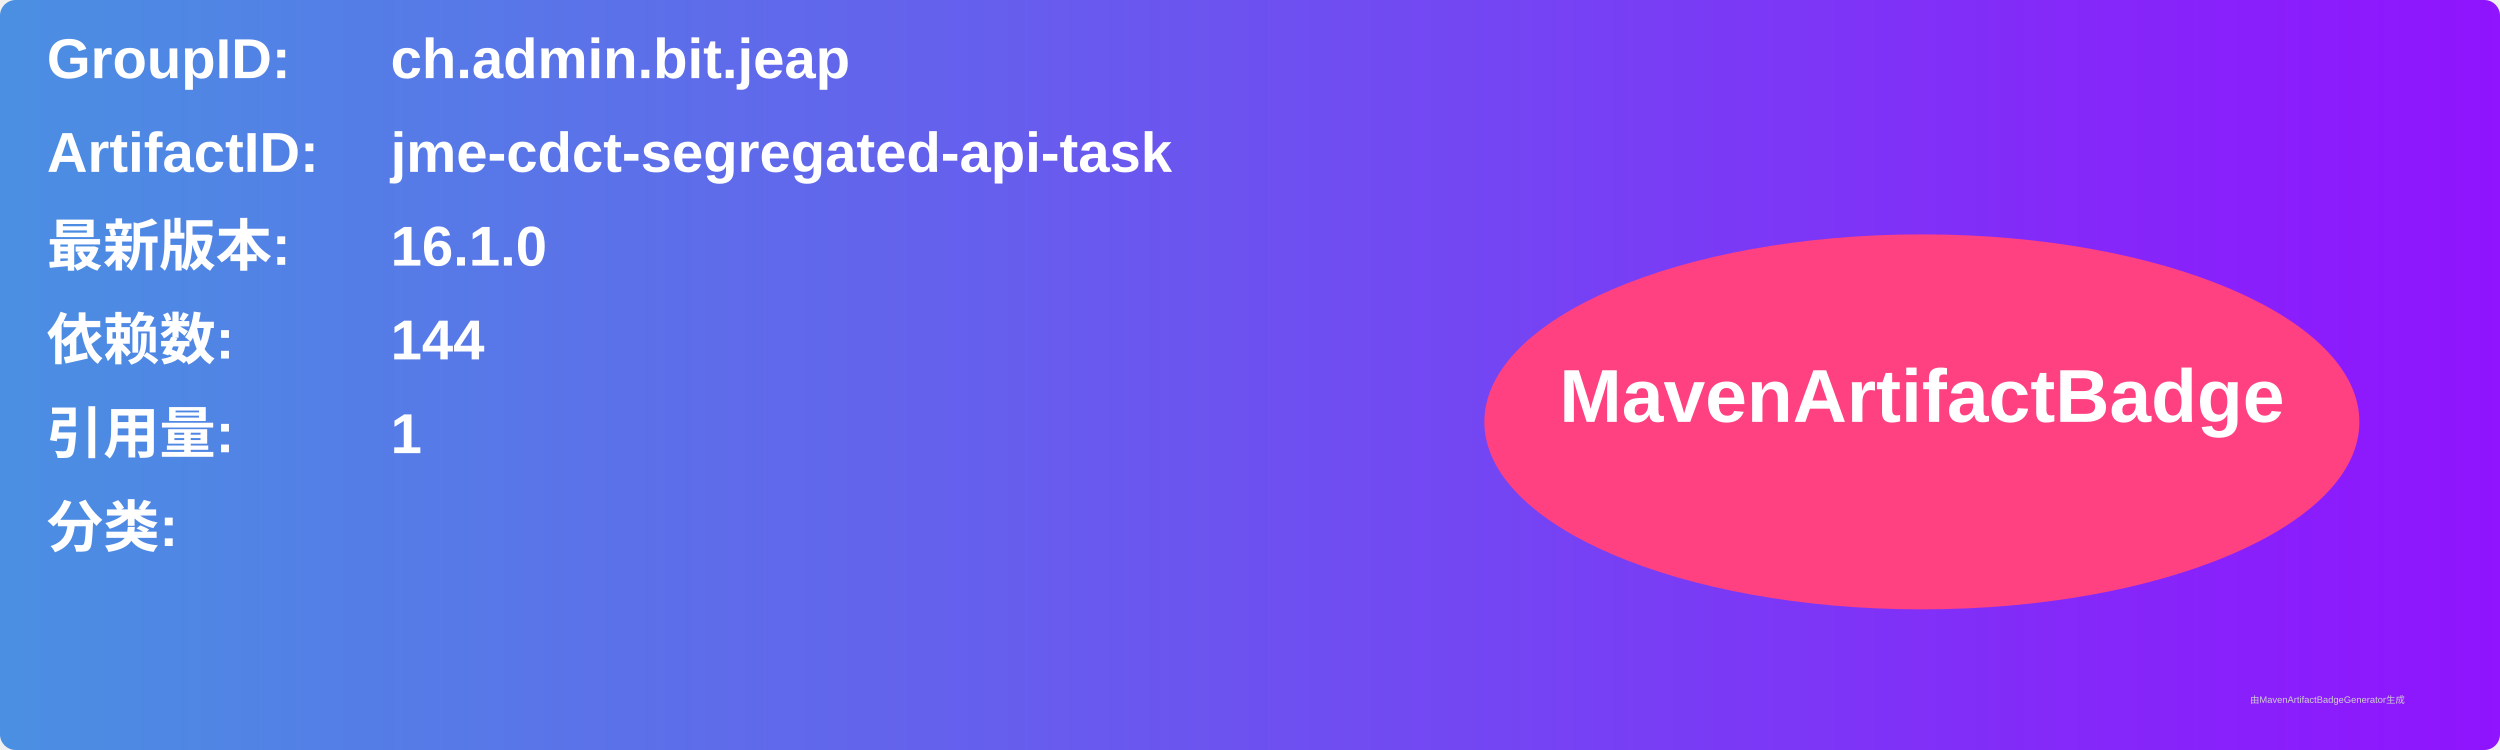
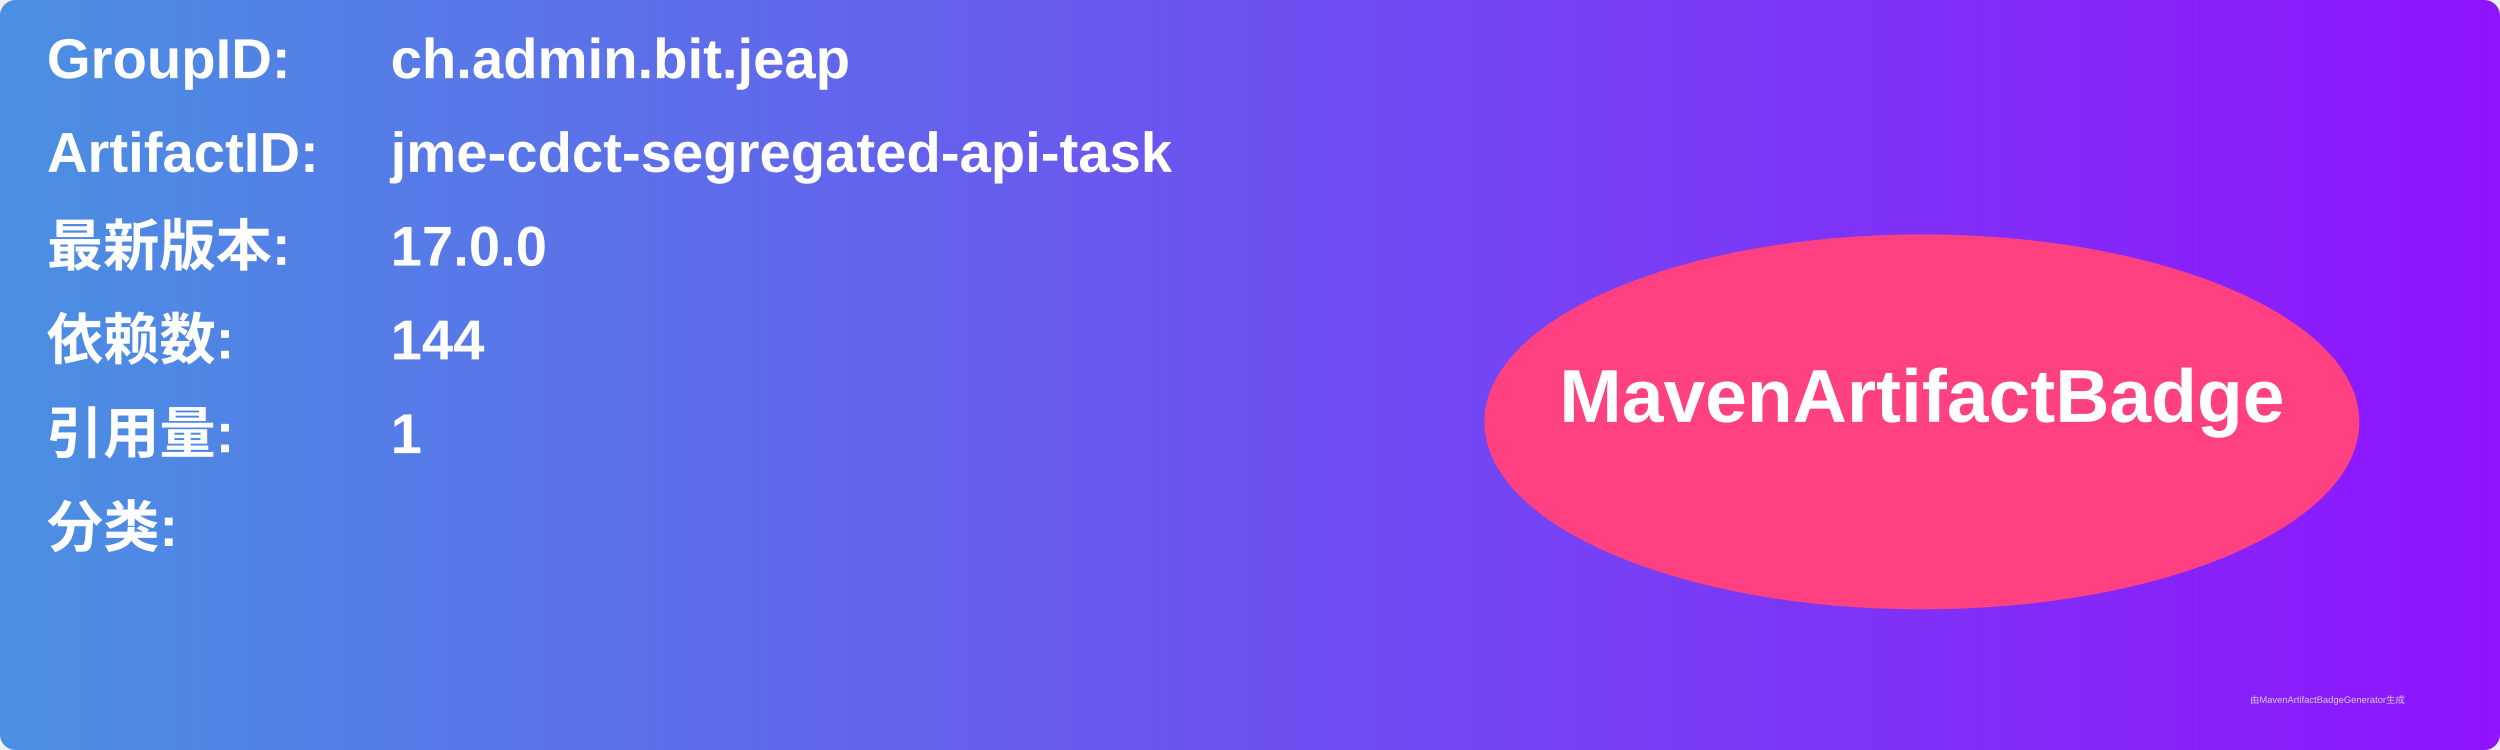
<svg xmlns="http://www.w3.org/2000/svg" width="800" height="240" viewBox="0 0 800 240">
  <linearGradient id="grad" x1="0%" y1="0%" x2="100%" y2="0%">
    <stop offset="0%" stop-color="#4a90e2" />
    <stop offset="100%" stop-color="#9013fe" />
  </linearGradient>
  <rect width="100%" height="100%" rx="5" ry="5" fill="url(#grad)" />
  <g transform="translate(15, 15)">
    <text x="0" y="10" font-family="Arial" font-size="18" fill="white" font-weight="bold" width="260">GroupID:</text>
    <text x="110" y="10" font-family="Arial" font-size="18" fill="white" font-weight="bold" width="460">ch.admin.bit.jeap</text>
    <text x="0" y="40" font-family="Arial" font-size="18" fill="white" font-weight="bold" width="260">ArtifactID:</text>
    <text x="110" y="40" font-family="Arial" font-size="18" fill="white" font-weight="bold" width="460">jme-cdct-segregated-api-task</text>
    <text x="0" y="70" font-family="Arial" font-size="18" fill="white" font-weight="bold">最新版本:</text>
    <text x="110" y="70" font-family="Arial" font-size="18" fill="white" font-weight="bold">
-       <tspan font-weight="bold">16.1.0</tspan>
+       <tspan font-weight="bold">17.0.0</tspan>
    </text>
    <text x="0" y="100" font-family="Arial" font-size="18" fill="white" font-weight="bold">依赖数: </text>
    <text x="110" y="100" font-family="Arial" font-size="18" fill="white">
      <tspan font-weight="bold">144</tspan>
    </text>
    <text x="0" y="130" font-family="Arial" font-size="18" fill="white" font-weight="bold">引用量: </text>
    <text x="110" y="130" font-family="Arial" font-size="18" fill="white">
      <tspan font-weight="bold">1</tspan>
    </text>
    <text x="0" y="160" font-family="Arial" font-size="18" fill="white" font-weight="bold">分类:</text>
    <text x="10" y="190" font-family="Arial" font-size="10" fill="white">
      <tspan font-weight="bold" />
    </text>
    <ellipse cx="600" cy="120" rx="140" ry="60" fill="#ff4081" />
    <text x="600" y="120" text-anchor="middle" font-family="Arial" font-size="24" fill="white" font-weight="bold">MavenArtifactBadge</text>
  </g>
  <text x="720" y="225" font-family="Arial" font-size="3" fill="#d0d0d0">由MavenArtifactBadgeGenerator生成</text>
</svg>
